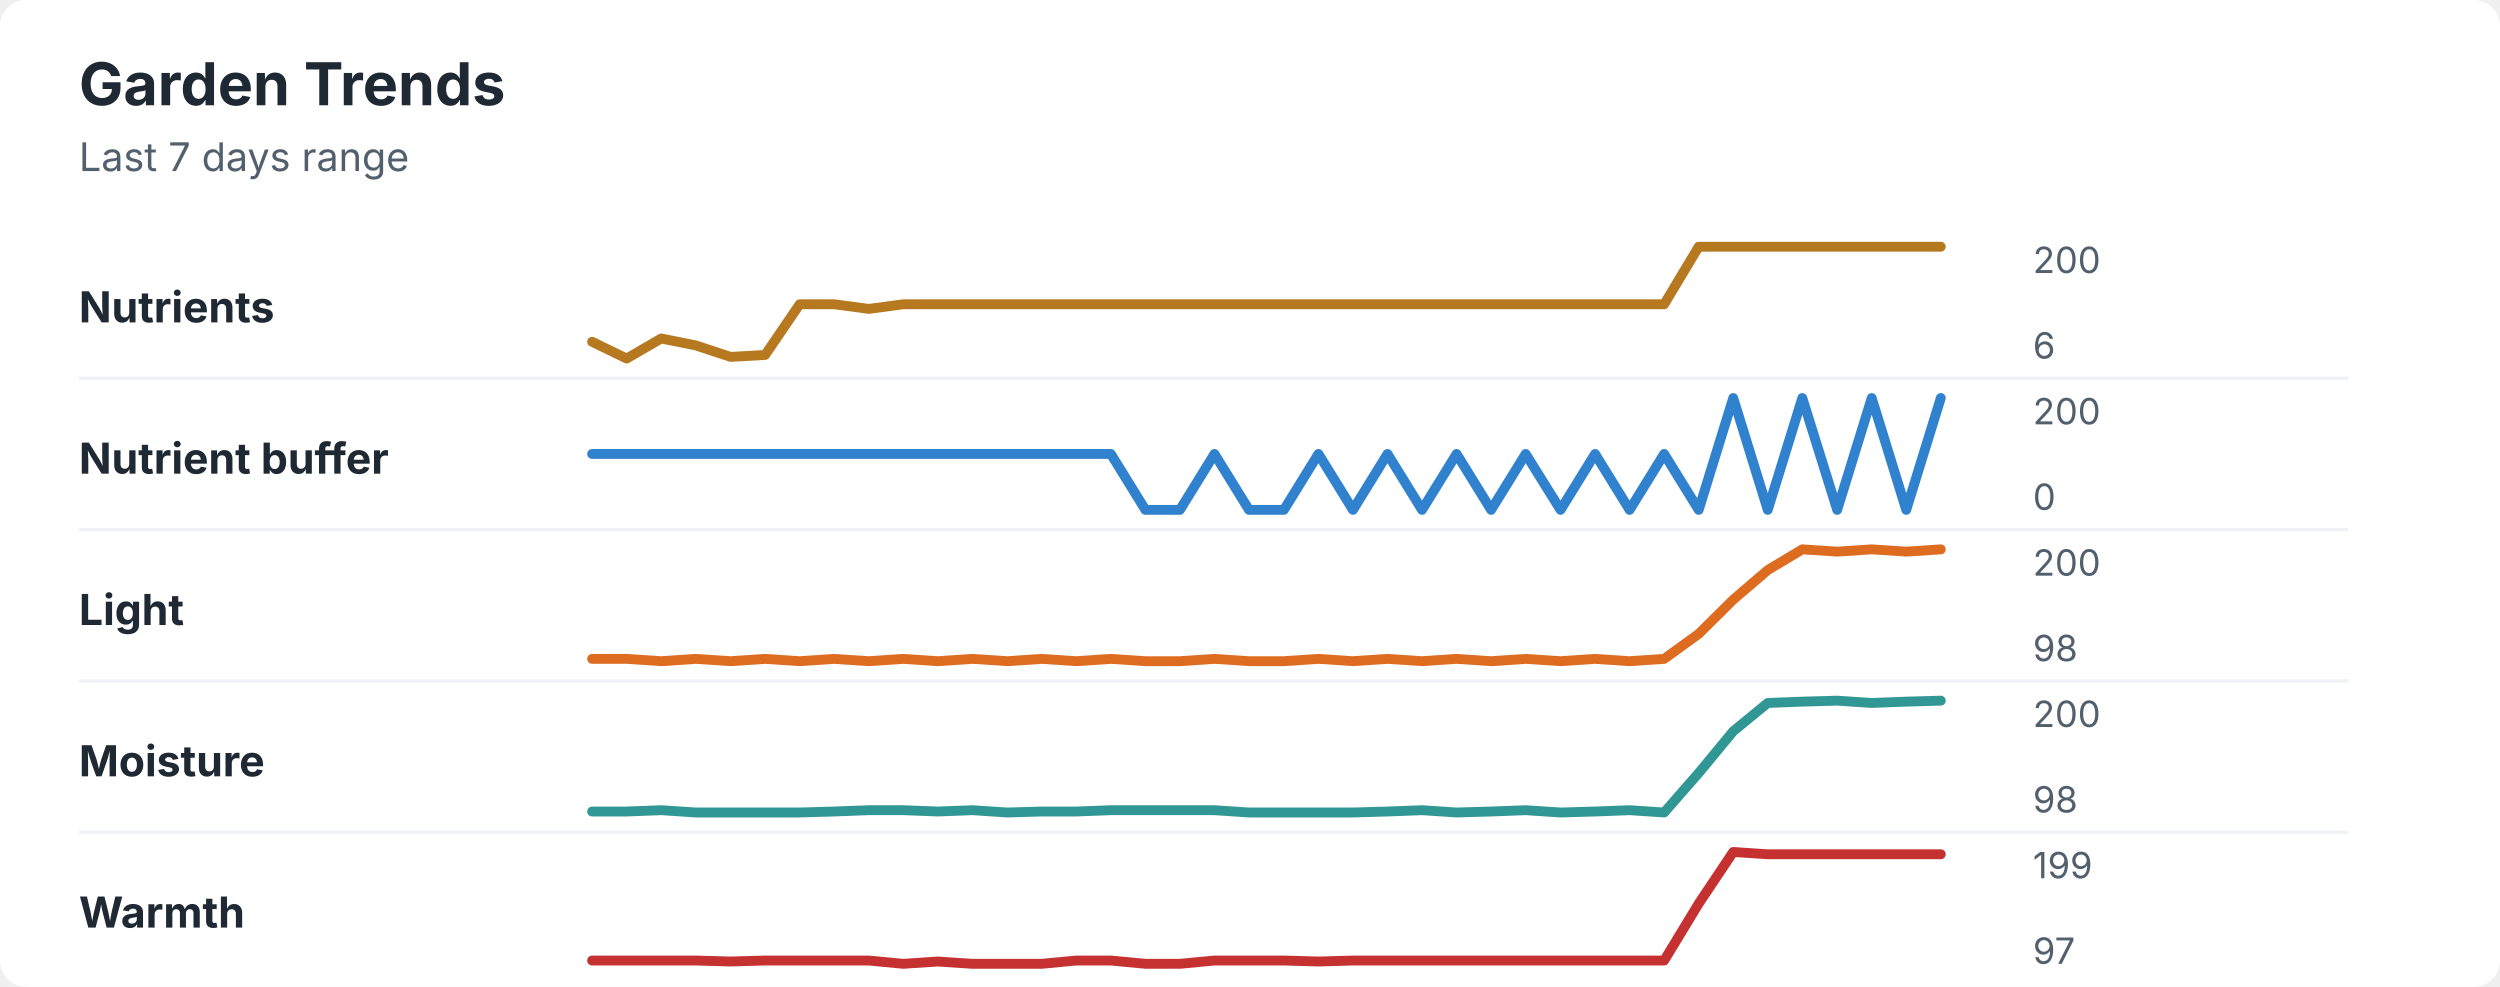
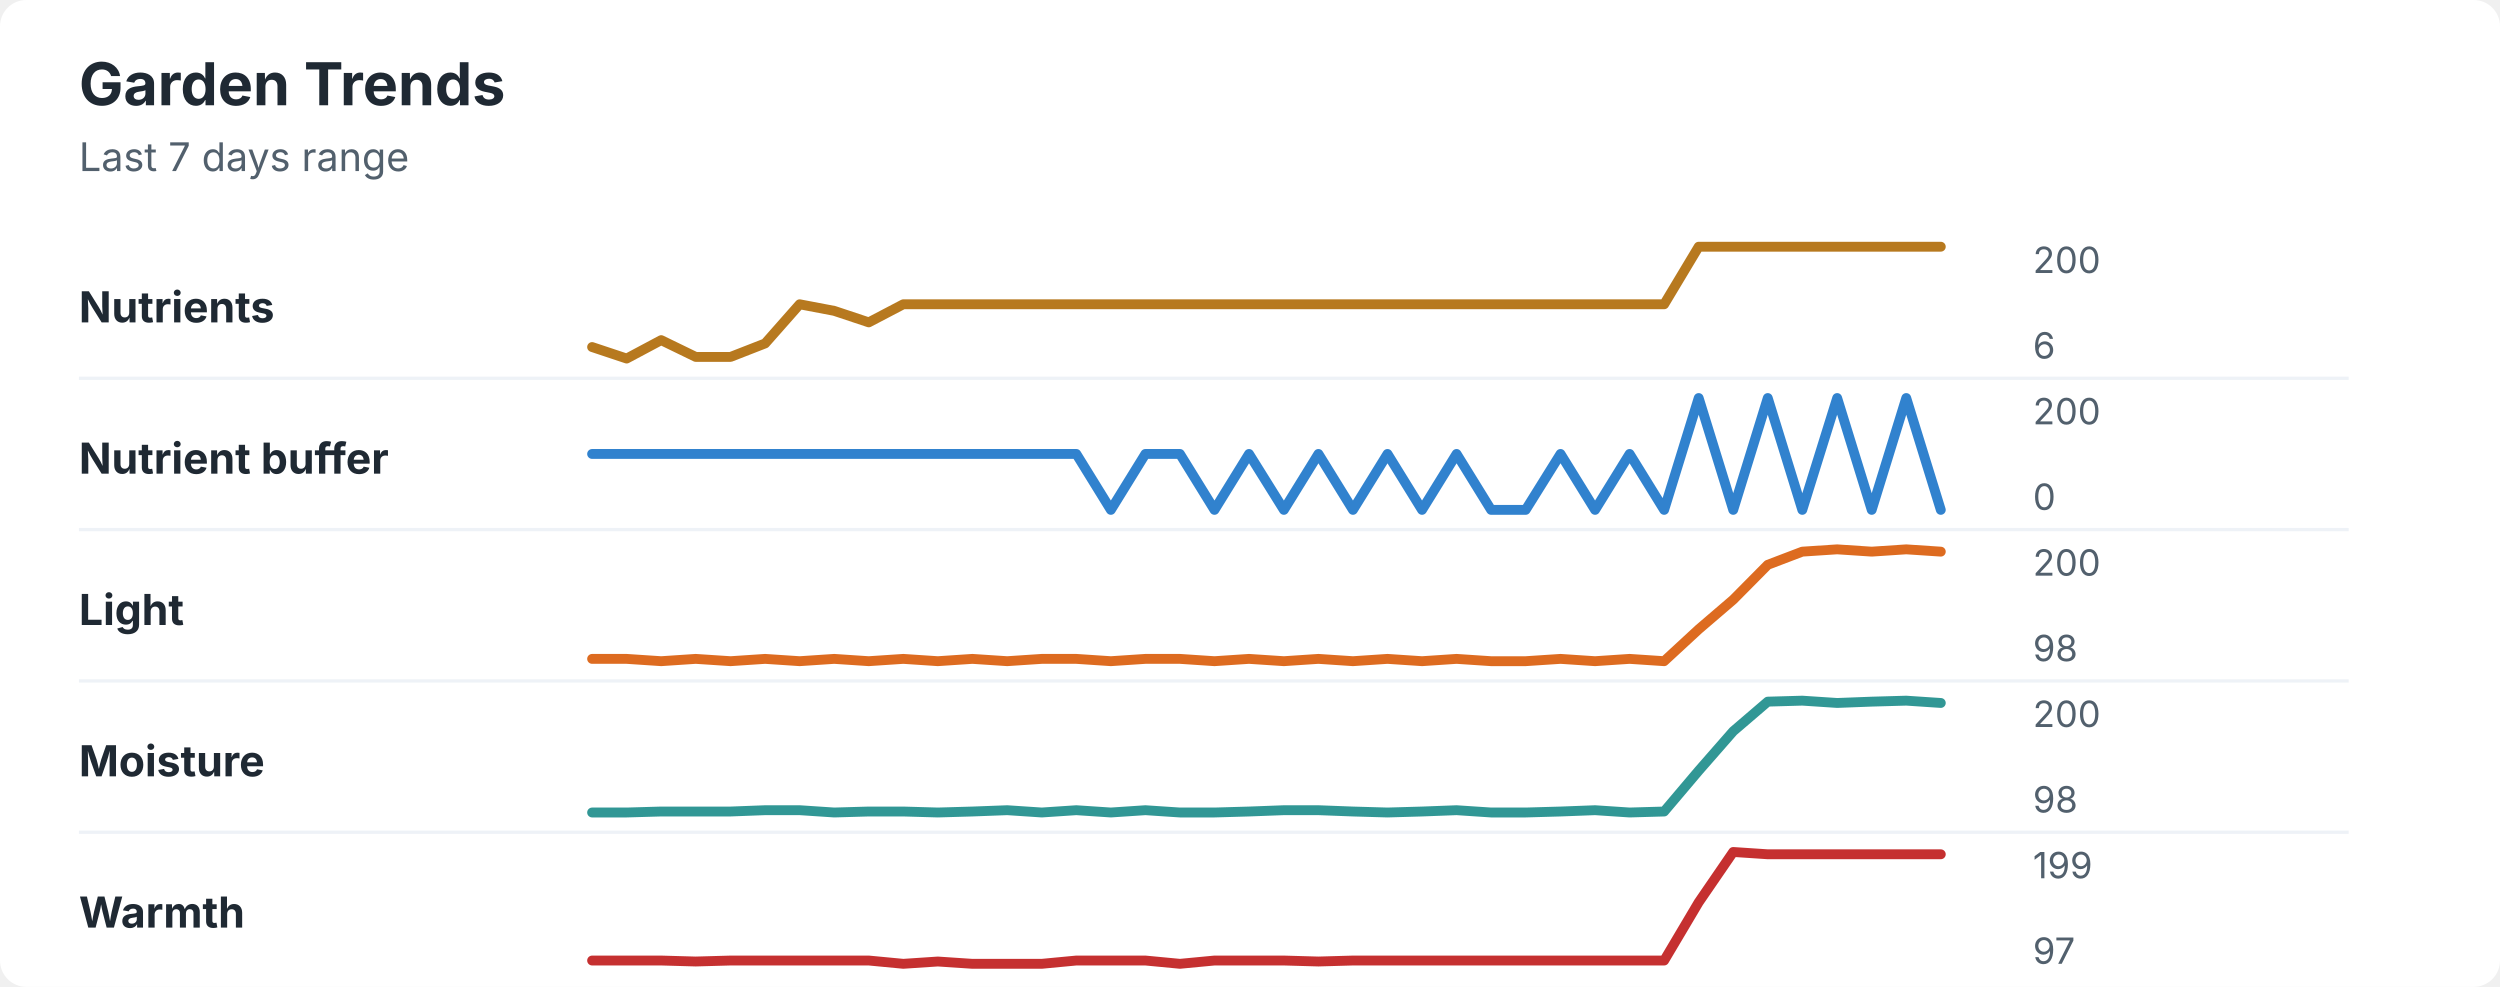
<svg xmlns="http://www.w3.org/2000/svg" width="760" height="300" viewBox="0 0 760 300" role="img" aria-labelledby="title desc">
  <rect width="760" height="300" rx="8" fill="#ffffff" />
  <style>
    text { font-family: -apple-system, BlinkMacSystemFont, "Segoe UI", sans-serif; }
    .title { font-size: 18px; font-weight: 700; fill: #1f2933; }
    .subtitle { font-size: 12px; fill: #52606d; }
    .label { font-size: 13px; font-weight: 650; fill: #1f2933; }
    .axis-value { font-size: 11px; fill: #52606d; }
    .separator { stroke: #eef2f7; stroke-width: 1; }
  </style>
  <text x="24" y="32" class="title">Garden Trends</text>
  <text x="24" y="52" class="subtitle">Last 7 days range</text>
  <text x="24" y="98" class="label">Nutrients</text>
-   <polyline points="180.0,103.9 190.5,109.0 201.0,102.9 211.5,105.0 222.1,108.5 232.6,107.9 243.1,92.5 253.6,92.5 264.1,93.9 274.6,92.5 285.1,92.5 295.6,92.5 306.2,92.5 316.7,92.5 327.2,92.5 337.7,92.5 348.2,92.5 358.7,92.5 369.2,92.5 379.7,92.5 390.3,92.5 400.8,92.5 411.3,92.5 421.8,92.5 432.3,92.5 442.8,92.5 453.3,92.5 463.8,92.5 474.4,92.5 484.9,92.5 495.4,92.5 505.9,92.5 516.4,75.0 526.9,75.0 537.4,75.0 547.9,75.0 558.5,75.0 569.0,75.0 579.5,75.0 590.0,75.0 " fill="none" stroke="#b7791f" stroke-width="3" stroke-linecap="round" stroke-linejoin="round" />
+   <polyline points="180.0,105.5 190.5,109.0 201.0,103.4 211.5,108.5 222.1,108.5 232.6,104.4 243.1,92.5 253.6,94.5 264.1,98.0 274.6,92.5 285.1,92.5 295.6,92.5 306.2,92.5 316.7,92.5 327.2,92.5 337.7,92.5 348.2,92.5 358.7,92.5 369.2,92.5 379.7,92.5 390.3,92.5 400.8,92.5 411.3,92.5 421.8,92.5 432.3,92.5 442.8,92.5 453.3,92.5 463.8,92.5 474.4,92.5 484.9,92.5 495.4,92.5 505.9,92.5 516.4,75.0 526.9,75.0 537.4,75.0 547.9,75.0 558.5,75.0 569.0,75.0 579.5,75.0 590.0,75.0 " fill="none" stroke="#b7791f" stroke-width="3" stroke-linecap="round" stroke-linejoin="round" />
  <text x="618" y="83" class="axis-value">200</text>
  <text x="618" y="109" class="axis-value">6</text>
  <line x1="24" y1="115.0" x2="714" y2="115.0" class="separator" />
  <text x="24" y="144" class="label">Nutrient buffer</text>
-   <polyline points="180.0,138.0 190.5,138.0 201.0,138.0 211.5,138.0 222.1,138.0 232.6,138.0 243.1,138.0 253.6,138.0 264.1,138.0 274.6,138.0 285.1,138.0 295.6,138.0 306.2,138.0 316.7,138.0 327.2,138.0 337.7,138.0 348.2,155.0 358.7,155.0 369.2,138.0 379.7,155.0 390.3,155.0 400.8,138.0 411.3,155.0 421.8,138.0 432.3,155.0 442.8,138.0 453.3,155.0 463.8,138.0 474.4,155.0 484.9,138.0 495.4,155.0 505.9,138.0 516.4,155.0 526.9,121.0 537.4,155.0 547.9,121.0 558.5,155.0 569.0,121.0 579.5,155.0 590.0,121.0 " fill="none" stroke="#3182ce" stroke-width="3" stroke-linecap="round" stroke-linejoin="round" />
+   <polyline points="180.0,138.0 190.5,138.0 201.0,138.0 211.5,138.0 222.1,138.0 232.6,138.0 243.1,138.0 253.6,138.0 264.1,138.0 274.6,138.0 285.1,138.0 295.6,138.0 306.2,138.0 316.7,138.0 327.2,138.0 337.7,155.0 348.2,138.0 358.7,138.0 369.2,155.0 379.7,138.0 390.3,155.0 400.8,138.0 411.3,155.0 421.8,138.0 432.3,155.0 442.8,138.0 453.3,155.0 463.8,155.0 474.4,138.0 484.9,155.0 495.4,138.0 505.9,155.0 516.4,121.0 526.9,155.0 537.4,121.0 547.9,155.0 558.5,121.0 569.0,155.0 579.5,121.0 590.0,155.0 " fill="none" stroke="#3182ce" stroke-width="3" stroke-linecap="round" stroke-linejoin="round" />
  <text x="618" y="129" class="axis-value">200</text>
  <text x="618" y="155" class="axis-value">0</text>
  <line x1="24" y1="161.0" x2="714" y2="161.0" class="separator" />
  <text x="24" y="190" class="label">Light</text>
-   <polyline points="180.0,200.3 190.5,200.3 201.0,201.0 211.5,200.3 222.1,201.0 232.6,200.3 243.1,201.0 253.6,200.3 264.1,201.0 274.6,200.3 285.1,201.0 295.6,200.3 306.2,201.0 316.7,200.3 327.2,201.0 337.7,200.3 348.2,201.0 358.7,201.0 369.2,200.3 379.7,201.0 390.3,201.0 400.8,200.3 411.3,201.0 421.8,200.3 432.3,201.0 442.8,200.3 453.3,201.0 463.8,200.3 474.4,201.0 484.9,200.3 495.4,201.0 505.9,200.3 516.4,192.7 526.9,182.3 537.4,173.3 547.9,167.0 558.5,167.7 569.0,167.0 579.5,167.7 590.0,167.0 " fill="none" stroke="#dd6b20" stroke-width="3" stroke-linecap="round" stroke-linejoin="round" />
+   <polyline points="180.0,200.3 190.5,200.3 201.0,201.0 211.5,200.3 222.1,201.0 232.6,200.3 243.1,201.0 253.6,200.3 264.1,201.0 274.6,200.3 285.1,201.0 295.6,200.3 306.2,201.0 316.7,200.3 327.2,200.3 337.7,201.0 348.2,200.3 358.7,200.3 369.2,201.0 379.7,200.3 390.3,201.0 400.8,200.3 411.3,201.0 421.8,200.3 432.3,201.0 442.8,200.3 453.3,201.0 463.8,201.0 474.4,200.3 484.9,201.0 495.4,200.3 505.9,201.0 516.4,191.3 526.9,182.3 537.4,171.7 547.9,167.7 558.5,167.0 569.0,167.7 579.5,167.0 590.0,167.7 " fill="none" stroke="#dd6b20" stroke-width="3" stroke-linecap="round" stroke-linejoin="round" />
  <text x="618" y="175" class="axis-value">200</text>
  <text x="618" y="201" class="axis-value">98</text>
  <line x1="24" y1="207.0" x2="714" y2="207.0" class="separator" />
  <text x="24" y="236" class="label">Moisture</text>
-   <polyline points="180.0,246.7 190.5,246.7 201.0,246.3 211.5,247.0 222.1,247.0 232.6,247.0 243.1,247.0 253.6,246.7 264.1,246.3 274.6,246.3 285.1,246.7 295.6,246.3 306.2,247.0 316.7,246.7 327.2,246.7 337.7,246.3 348.2,246.3 358.7,246.3 369.2,246.3 379.7,247.0 390.3,247.0 400.8,247.0 411.3,247.0 421.8,246.7 432.3,246.3 442.8,247.0 453.3,246.7 463.8,246.3 474.4,247.0 484.9,246.7 495.4,246.3 505.9,247.0 516.4,235.0 526.9,222.3 537.4,213.7 547.9,213.3 558.5,213.0 569.0,213.7 579.5,213.3 590.0,213.0 " fill="none" stroke="#319795" stroke-width="3" stroke-linecap="round" stroke-linejoin="round" />
+   <polyline points="180.0,247.0 190.5,247.0 201.0,246.7 211.5,246.7 222.1,246.7 232.6,246.3 243.1,246.3 253.6,247.0 264.1,246.7 274.6,246.7 285.1,247.0 295.6,246.7 306.2,246.3 316.7,247.0 327.2,246.3 337.7,247.0 348.2,246.3 358.7,247.0 369.2,247.0 379.7,246.7 390.3,246.3 400.8,246.3 411.3,246.7 421.8,247.0 432.3,246.7 442.8,246.3 453.3,247.0 463.8,247.0 474.4,246.7 484.9,246.3 495.4,247.0 505.9,246.7 516.4,234.3 526.9,222.3 537.4,213.3 547.9,213.0 558.5,213.7 569.0,213.3 579.5,213.0 590.0,213.7 " fill="none" stroke="#319795" stroke-width="3" stroke-linecap="round" stroke-linejoin="round" />
  <text x="618" y="221" class="axis-value">200</text>
  <text x="618" y="247" class="axis-value">98</text>
  <line x1="24" y1="253.0" x2="714" y2="253.0" class="separator" />
  <text x="24" y="282" class="label">Warmth</text>
-   <polyline points="180.0,292.0 190.5,292.0 201.0,292.0 211.5,292.0 222.1,292.3 232.6,292.0 243.1,292.0 253.6,292.0 264.1,292.0 274.6,293.0 285.1,292.3 295.6,293.0 306.2,293.0 316.7,293.0 327.2,292.0 337.7,292.0 348.2,293.0 358.7,293.0 369.2,292.0 379.7,292.0 390.3,292.0 400.8,292.3 411.3,292.0 421.8,292.0 432.3,292.0 442.8,292.0 453.3,292.0 463.8,292.0 474.4,292.0 484.9,292.0 495.4,292.0 505.9,292.0 516.4,274.7 526.9,259.0 537.4,259.7 547.9,259.7 558.5,259.7 569.0,259.7 579.5,259.7 590.0,259.7 " fill="none" stroke="#c53030" stroke-width="3" stroke-linecap="round" stroke-linejoin="round" />
+   <polyline points="180.0,292.0 190.5,292.0 201.0,292.0 211.5,292.3 222.1,292.0 232.6,292.0 243.1,292.0 253.6,292.0 264.1,292.0 274.6,293.0 285.1,292.3 295.6,293.0 306.2,293.0 316.7,293.0 327.2,292.0 337.7,292.0 348.2,292.0 358.7,293.0 369.2,292.0 379.7,292.0 390.3,292.0 400.8,292.3 411.3,292.0 421.8,292.0 432.3,292.0 442.8,292.0 453.3,292.0 463.8,292.0 474.4,292.0 484.9,292.0 495.4,292.0 505.9,292.0 516.4,274.3 526.9,259.0 537.4,259.7 547.9,259.7 558.5,259.7 569.0,259.7 579.5,259.7 590.0,259.7 " fill="none" stroke="#c53030" stroke-width="3" stroke-linecap="round" stroke-linejoin="round" />
  <text x="618" y="267" class="axis-value">199</text>
  <text x="618" y="293" class="axis-value">97</text>
</svg>
